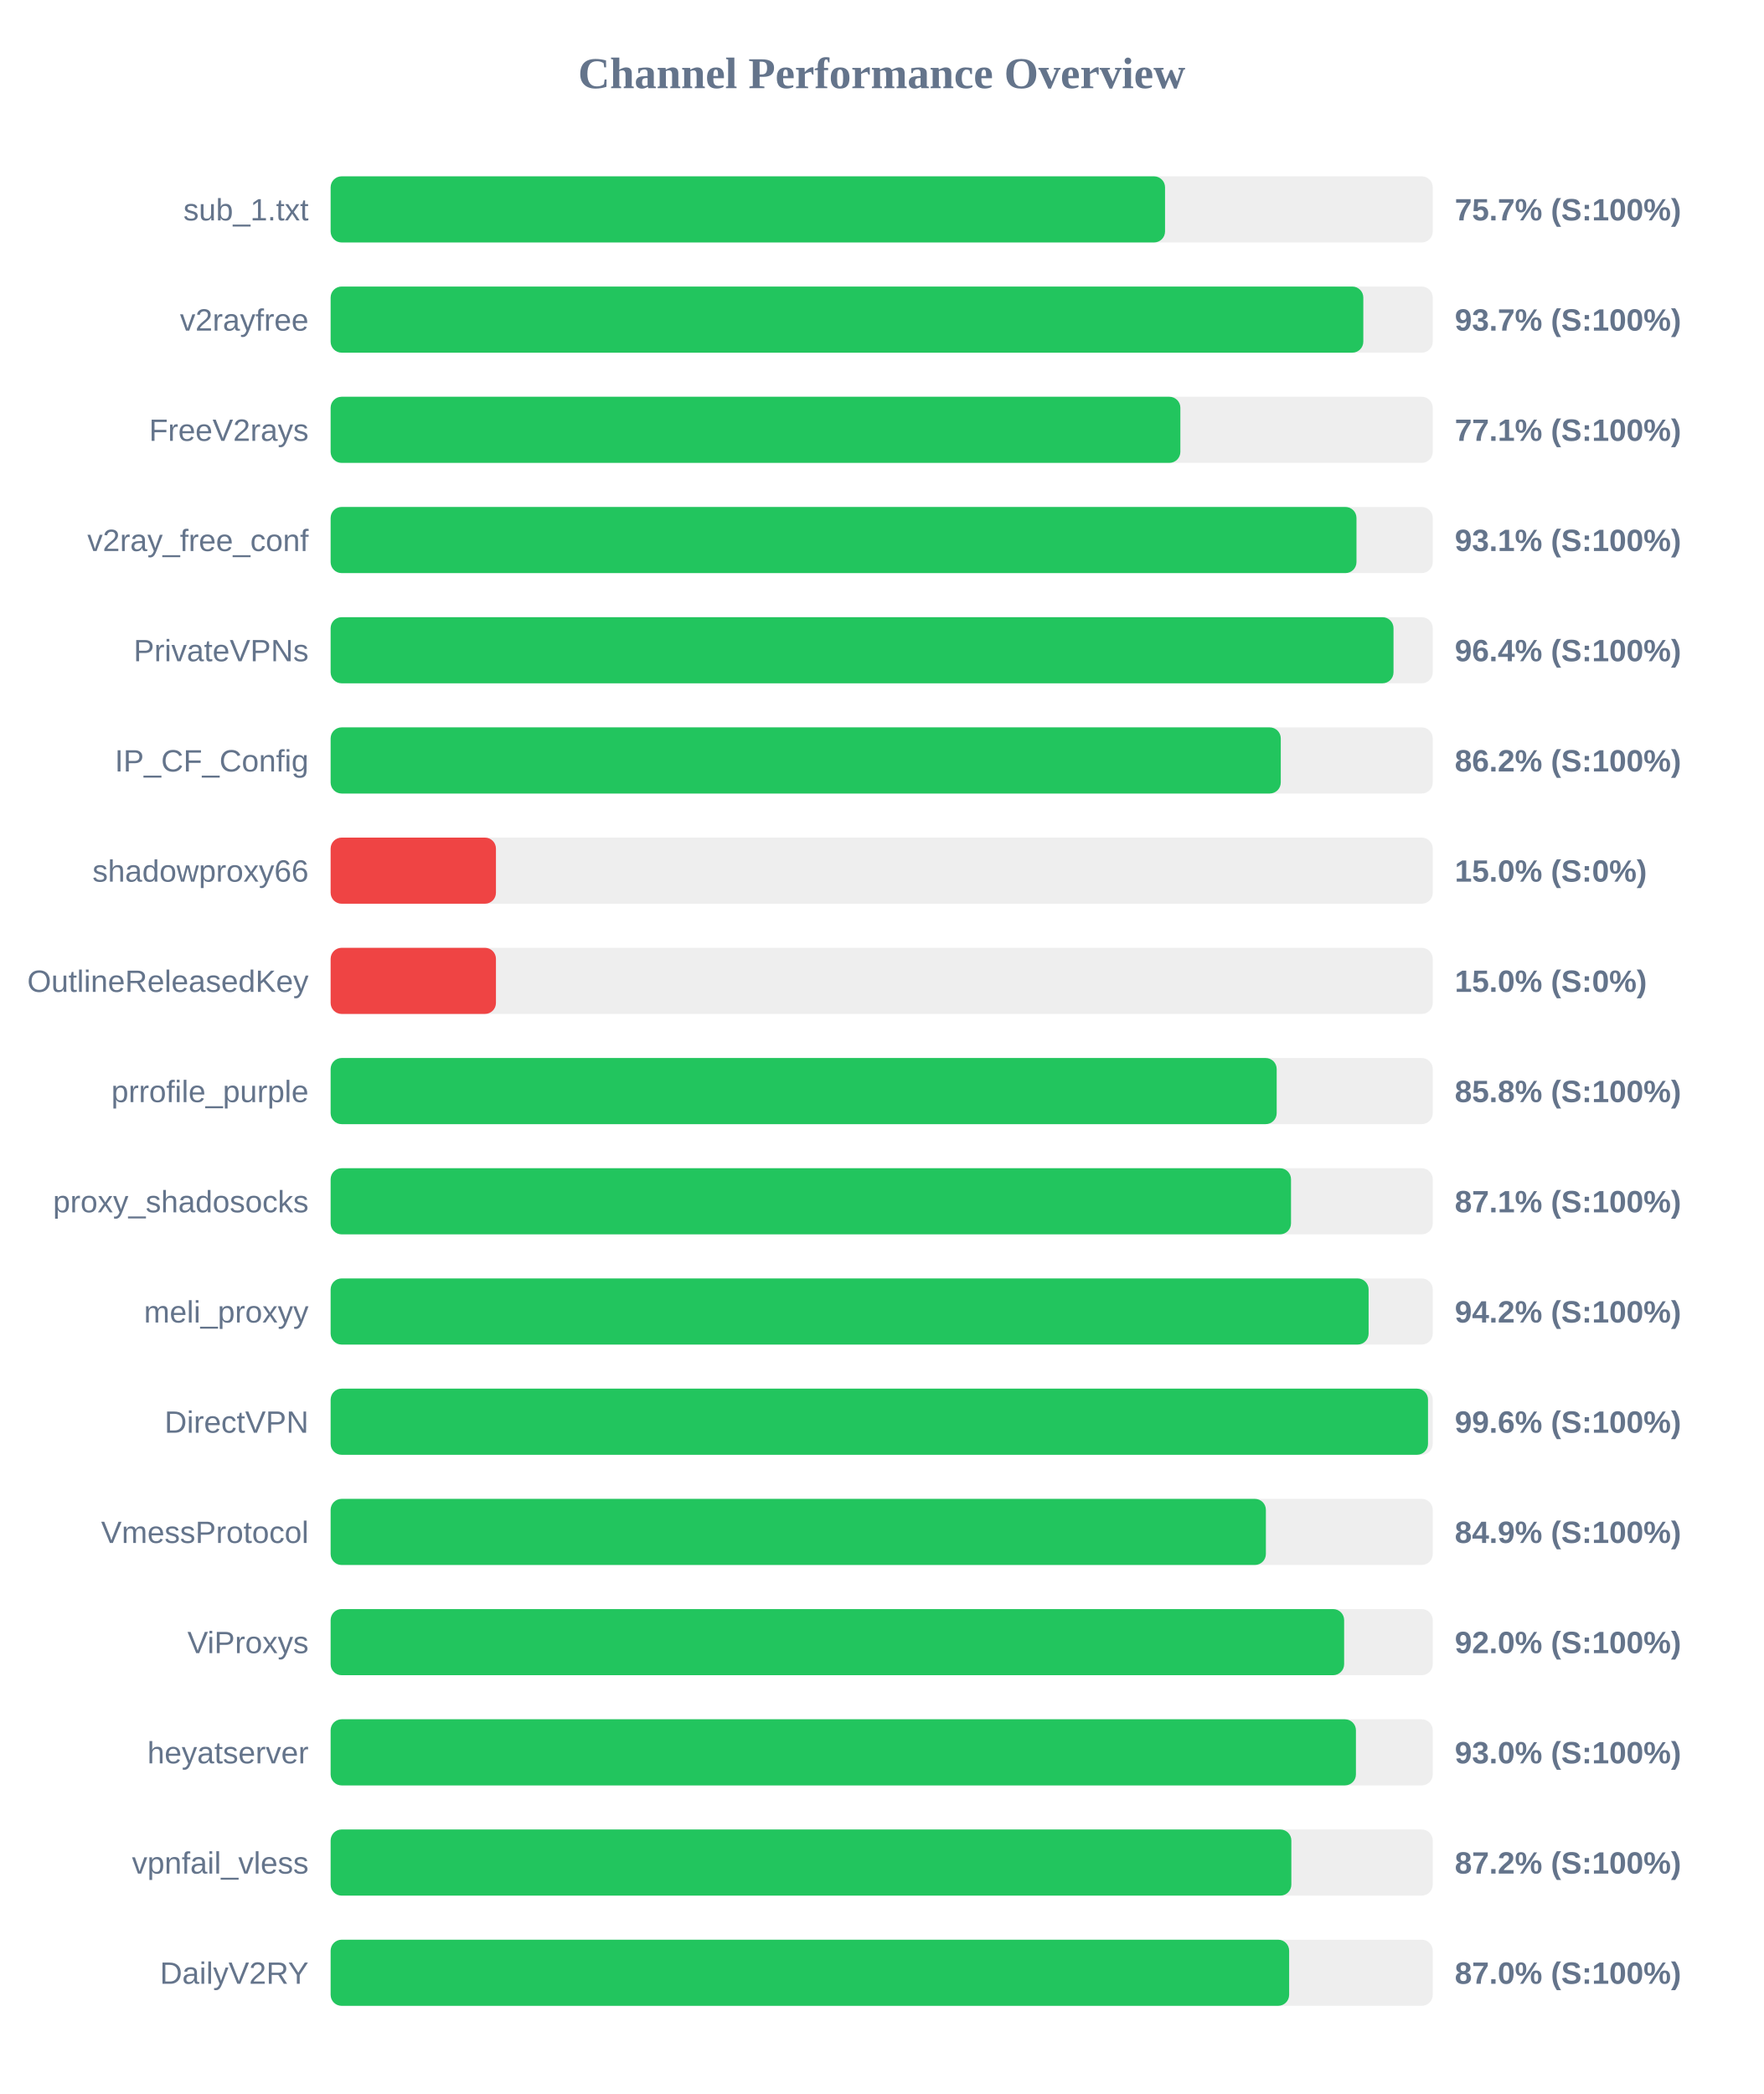
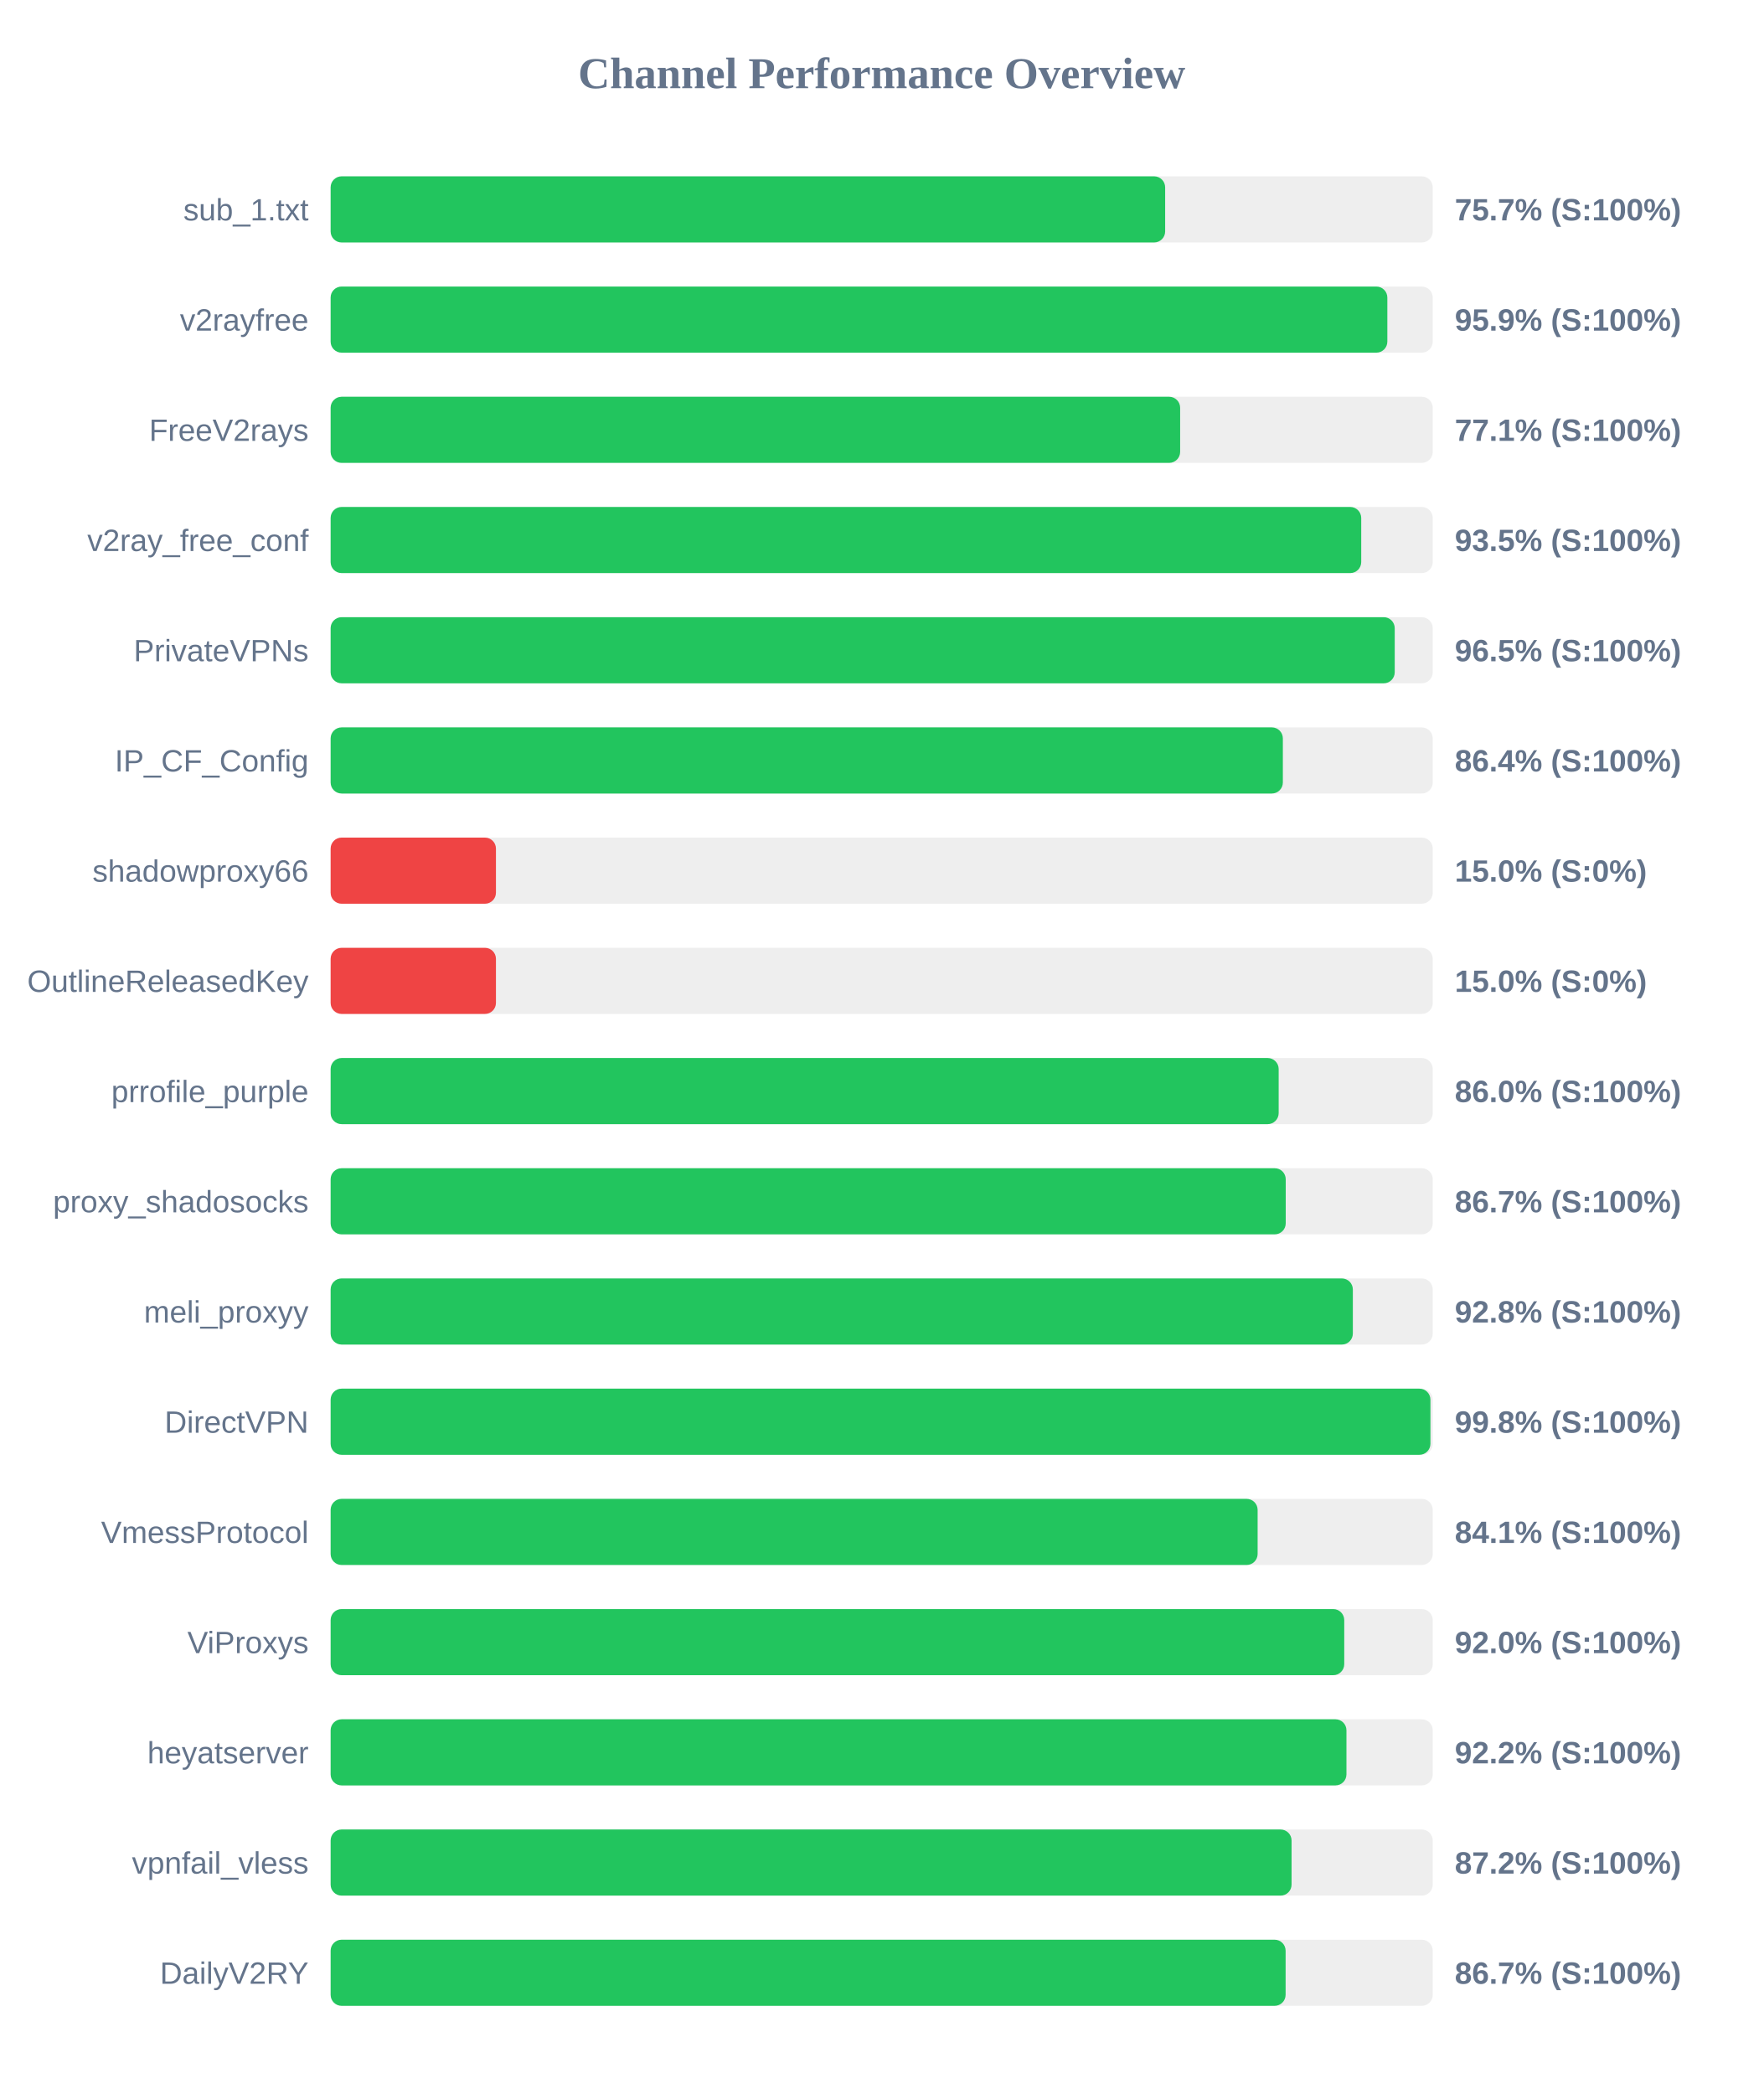
<svg xmlns="http://www.w3.org/2000/svg" width="800" height="950" version="1.1">
  <style>
        .row { font: 14px Arial; fill: #64748b; }
        .score { font: bold 14px Arial; fill: #64748b; }
    </style>
  <text x="400" y="40" text-anchor="middle" font-size="20px" font-weight="bold" fill="#64748b">Channel Performance Overview</text>
  <rect x="150" y="80" width="500" height="30" fill="#eee" rx="5" />
-   <rect x="150" y="80" width="378.55" height="30" fill="#22c55e" rx="5" />
+   <rect x="150" y="80" width="378.6" height="30" fill="#22c55e" rx="5" />
  <text x="140" y="100" text-anchor="end" class="row">sub_1.txt</text>
  <text x="660" y="100" text-anchor="start" class="score">75.7% (S:100%)</text>
  <rect x="150" y="130" width="500" height="30" fill="#eee" rx="5" />
-   <rect x="150" y="130" width="468.5" height="30" fill="#22c55e" rx="5" />
+   <rect x="150" y="130" width="479.4" height="30" fill="#22c55e" rx="5" />
  <text x="140" y="150" text-anchor="end" class="row">v2rayfree</text>
-   <text x="660" y="150" text-anchor="start" class="score">93.7% (S:100%)</text>
+   <text x="660" y="150" text-anchor="start" class="score">95.9% (S:100%)</text>
  <rect x="150" y="180" width="500" height="30" fill="#eee" rx="5" />
-   <rect x="150" y="180" width="385.5" height="30" fill="#22c55e" rx="5" />
+   <rect x="150" y="180" width="385.4" height="30" fill="#22c55e" rx="5" />
  <text x="140" y="200" text-anchor="end" class="row">FreeV2rays</text>
  <text x="660" y="200" text-anchor="start" class="score">77.1% (S:100%)</text>
  <rect x="150" y="230" width="500" height="30" fill="#eee" rx="5" />
-   <rect x="150" y="230" width="465.4" height="30" fill="#22c55e" rx="5" />
+   <rect x="150" y="230" width="467.55" height="30" fill="#22c55e" rx="5" />
  <text x="140" y="250" text-anchor="end" class="row">v2ray_free_conf</text>
-   <text x="660" y="250" text-anchor="start" class="score">93.1% (S:100%)</text>
+   <text x="660" y="250" text-anchor="start" class="score">93.5% (S:100%)</text>
  <rect x="150" y="280" width="500" height="30" fill="#eee" rx="5" />
-   <rect x="150" y="280" width="482.2" height="30" fill="#22c55e" rx="5" />
+   <rect x="150" y="280" width="482.75" height="30" fill="#22c55e" rx="5" />
  <text x="140" y="300" text-anchor="end" class="row">PrivateVPNs</text>
-   <text x="660" y="300" text-anchor="start" class="score">96.4% (S:100%)</text>
+   <text x="660" y="300" text-anchor="start" class="score">96.5% (S:100%)</text>
  <rect x="150" y="330" width="500" height="30" fill="#eee" rx="5" />
-   <rect x="150" y="330" width="431.05" height="30" fill="#22c55e" rx="5" />
+   <rect x="150" y="330" width="432.0" height="30" fill="#22c55e" rx="5" />
  <text x="140" y="350" text-anchor="end" class="row">IP_CF_Config</text>
-   <text x="660" y="350" text-anchor="start" class="score">86.2% (S:100%)</text>
+   <text x="660" y="350" text-anchor="start" class="score">86.4% (S:100%)</text>
  <rect x="150" y="380" width="500" height="30" fill="#eee" rx="5" />
  <rect x="150" y="380" width="75.0" height="30" fill="#ef4444" rx="5" />
  <text x="140" y="400" text-anchor="end" class="row">shadowproxy66</text>
  <text x="660" y="400" text-anchor="start" class="score">15.0% (S:0%)</text>
  <rect x="150" y="430" width="500" height="30" fill="#eee" rx="5" />
  <rect x="150" y="430" width="75.0" height="30" fill="#ef4444" rx="5" />
  <text x="140" y="450" text-anchor="end" class="row">OutlineReleasedKey</text>
  <text x="660" y="450" text-anchor="start" class="score">15.0% (S:0%)</text>
  <rect x="150" y="480" width="500" height="30" fill="#eee" rx="5" />
-   <rect x="150" y="480" width="429.2" height="30" fill="#22c55e" rx="5" />
+   <rect x="150" y="480" width="430.1" height="30" fill="#22c55e" rx="5" />
  <text x="140" y="500" text-anchor="end" class="row">prrofile_purple</text>
-   <text x="660" y="500" text-anchor="start" class="score">85.8% (S:100%)</text>
+   <text x="660" y="500" text-anchor="start" class="score">86.0% (S:100%)</text>
  <rect x="150" y="530" width="500" height="30" fill="#eee" rx="5" />
-   <rect x="150" y="530" width="435.7" height="30" fill="#22c55e" rx="5" />
+   <rect x="150" y="530" width="433.3" height="30" fill="#22c55e" rx="5" />
  <text x="140" y="550" text-anchor="end" class="row">proxy_shadosocks</text>
-   <text x="660" y="550" text-anchor="start" class="score">87.1% (S:100%)</text>
+   <text x="660" y="550" text-anchor="start" class="score">86.7% (S:100%)</text>
  <rect x="150" y="580" width="500" height="30" fill="#eee" rx="5" />
-   <rect x="150" y="580" width="470.9" height="30" fill="#22c55e" rx="5" />
+   <rect x="150" y="580" width="463.75" height="30" fill="#22c55e" rx="5" />
  <text x="140" y="600" text-anchor="end" class="row">meli_proxyy</text>
-   <text x="660" y="600" text-anchor="start" class="score">94.2% (S:100%)</text>
+   <text x="660" y="600" text-anchor="start" class="score">92.8% (S:100%)</text>
  <rect x="150" y="630" width="500" height="30" fill="#eee" rx="5" />
-   <rect x="150" y="630" width="497.85" height="30" fill="#22c55e" rx="5" />
+   <rect x="150" y="630" width="498.95" height="30" fill="#22c55e" rx="5" />
  <text x="140" y="650" text-anchor="end" class="row">DirectVPN</text>
-   <text x="660" y="650" text-anchor="start" class="score">99.6% (S:100%)</text>
+   <text x="660" y="650" text-anchor="start" class="score">99.8% (S:100%)</text>
  <rect x="150" y="680" width="500" height="30" fill="#eee" rx="5" />
-   <rect x="150" y="680" width="424.3" height="30" fill="#22c55e" rx="5" />
+   <rect x="150" y="680" width="420.55" height="30" fill="#22c55e" rx="5" />
  <text x="140" y="700" text-anchor="end" class="row">VmessProtocol</text>
-   <text x="660" y="700" text-anchor="start" class="score">84.9% (S:100%)</text>
+   <text x="660" y="700" text-anchor="start" class="score">84.1% (S:100%)</text>
  <rect x="150" y="730" width="500" height="30" fill="#eee" rx="5" />
-   <rect x="150" y="730" width="459.8" height="30" fill="#22c55e" rx="5" />
+   <rect x="150" y="730" width="459.85" height="30" fill="#22c55e" rx="5" />
  <text x="140" y="750" text-anchor="end" class="row">ViProxys</text>
  <text x="660" y="750" text-anchor="start" class="score">92.0% (S:100%)</text>
  <rect x="150" y="780" width="500" height="30" fill="#eee" rx="5" />
-   <rect x="150" y="780" width="465.15" height="30" fill="#22c55e" rx="5" />
+   <rect x="150" y="780" width="460.85" height="30" fill="#22c55e" rx="5" />
  <text x="140" y="800" text-anchor="end" class="row">heyatserver</text>
-   <text x="660" y="800" text-anchor="start" class="score">93.0% (S:100%)</text>
+   <text x="660" y="800" text-anchor="start" class="score">92.2% (S:100%)</text>
  <rect x="150" y="830" width="500" height="30" fill="#eee" rx="5" />
-   <rect x="150" y="830" width="435.85" height="30" fill="#22c55e" rx="5" />
+   <rect x="150" y="830" width="435.95" height="30" fill="#22c55e" rx="5" />
  <text x="140" y="850" text-anchor="end" class="row">vpnfail_vless</text>
  <text x="660" y="850" text-anchor="start" class="score">87.2% (S:100%)</text>
  <rect x="150" y="880" width="500" height="30" fill="#eee" rx="5" />
-   <rect x="150" y="880" width="434.85" height="30" fill="#22c55e" rx="5" />
+   <rect x="150" y="880" width="433.25" height="30" fill="#22c55e" rx="5" />
  <text x="140" y="900" text-anchor="end" class="row">DailyV2RY</text>
-   <text x="660" y="900" text-anchor="start" class="score">87.0% (S:100%)</text>
+   <text x="660" y="900" text-anchor="start" class="score">86.7% (S:100%)</text>
</svg>
